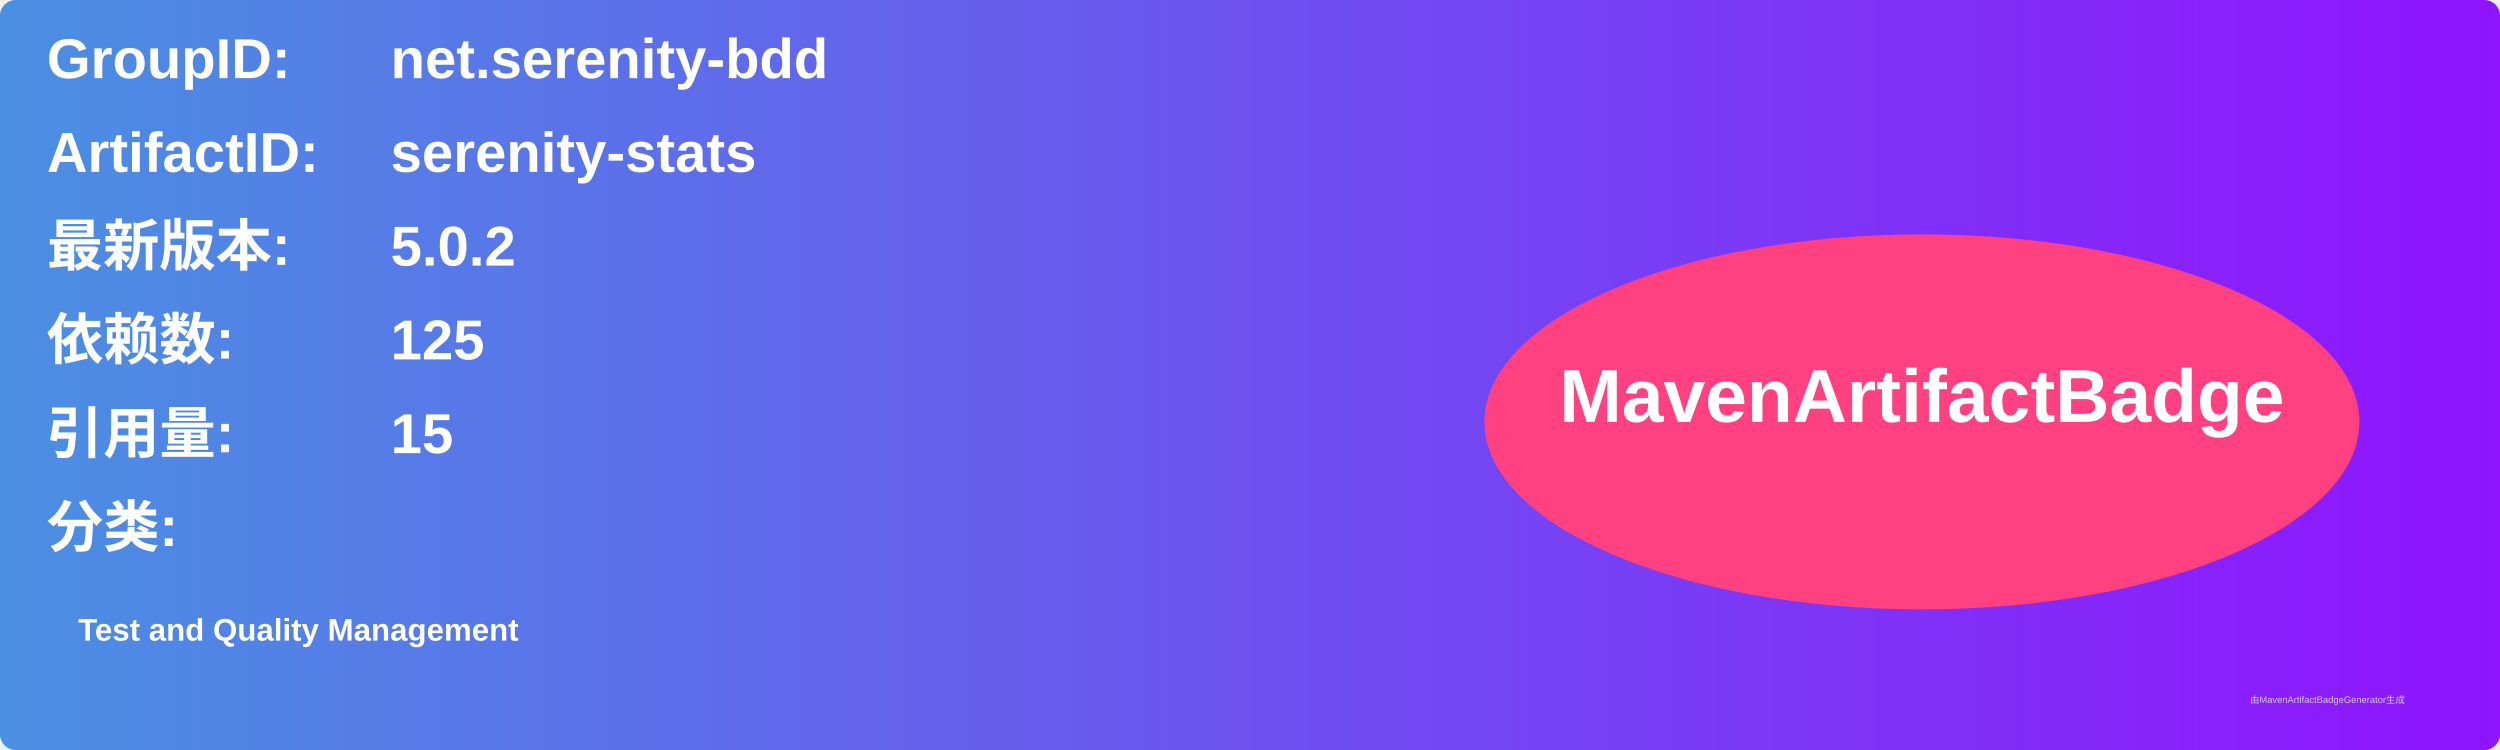
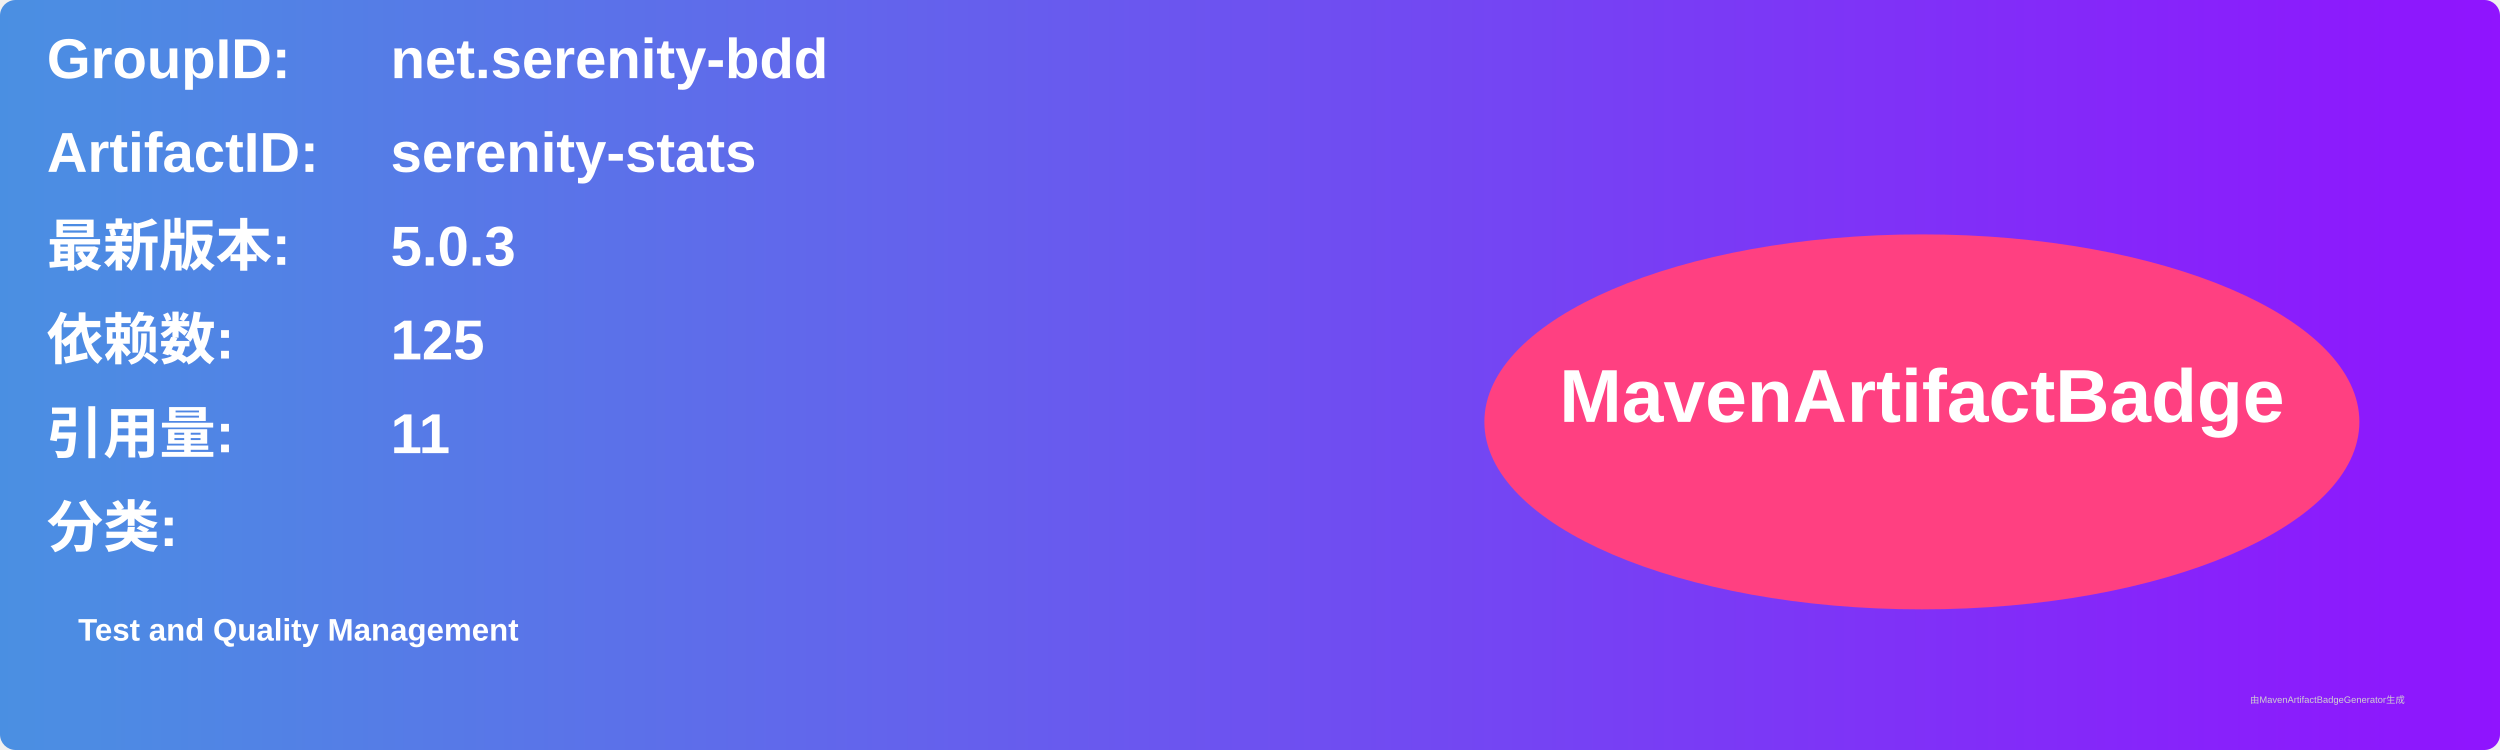
<svg xmlns="http://www.w3.org/2000/svg" width="800" height="240" viewBox="0 0 800 240">
  <linearGradient id="grad" x1="0%" y1="0%" x2="100%" y2="0%">
    <stop offset="0%" stop-color="#4a90e2" />
    <stop offset="100%" stop-color="#9013fe" />
  </linearGradient>
  <rect width="100%" height="100%" rx="5" ry="5" fill="url(#grad)" />
  <g transform="translate(15, 15)">
    <text x="0" y="10" font-family="Arial" font-size="18" fill="white" font-weight="bold" width="260">GroupID:</text>
    <text x="110" y="10" font-family="Arial" font-size="18" fill="white" font-weight="bold" width="460">net.serenity-bdd</text>
    <text x="0" y="40" font-family="Arial" font-size="18" fill="white" font-weight="bold" width="260">ArtifactID:</text>
    <text x="110" y="40" font-family="Arial" font-size="18" fill="white" font-weight="bold" width="460">serenity-stats</text>
    <text x="0" y="70" font-family="Arial" font-size="18" fill="white" font-weight="bold">最新版本:</text>
    <text x="110" y="70" font-family="Arial" font-size="18" fill="white" font-weight="bold">
-       <tspan font-weight="bold">5.0.2</tspan>
+       <tspan font-weight="bold">5.0.3</tspan>
    </text>
    <text x="0" y="100" font-family="Arial" font-size="18" fill="white" font-weight="bold">依赖数: </text>
    <text x="110" y="100" font-family="Arial" font-size="18" fill="white">
      <tspan font-weight="bold">125</tspan>
    </text>
    <text x="0" y="130" font-family="Arial" font-size="18" fill="white" font-weight="bold">引用量: </text>
    <text x="110" y="130" font-family="Arial" font-size="18" fill="white">
-       <tspan font-weight="bold">15</tspan>
+       <tspan font-weight="bold">11</tspan>
    </text>
    <text x="0" y="160" font-family="Arial" font-size="18" fill="white" font-weight="bold">分类:</text>
    <text x="10" y="190" font-family="Arial" font-size="10" fill="white">
      <tspan font-weight="bold">Test and Quality Management</tspan>
    </text>
    <ellipse cx="600" cy="120" rx="140" ry="60" fill="#ff4081" />
    <text x="600" y="120" text-anchor="middle" font-family="Arial" font-size="24" fill="white" font-weight="bold">MavenArtifactBadge</text>
  </g>
  <text x="720" y="225" font-family="Arial" font-size="3" fill="#d0d0d0">由MavenArtifactBadgeGenerator生成</text>
</svg>
